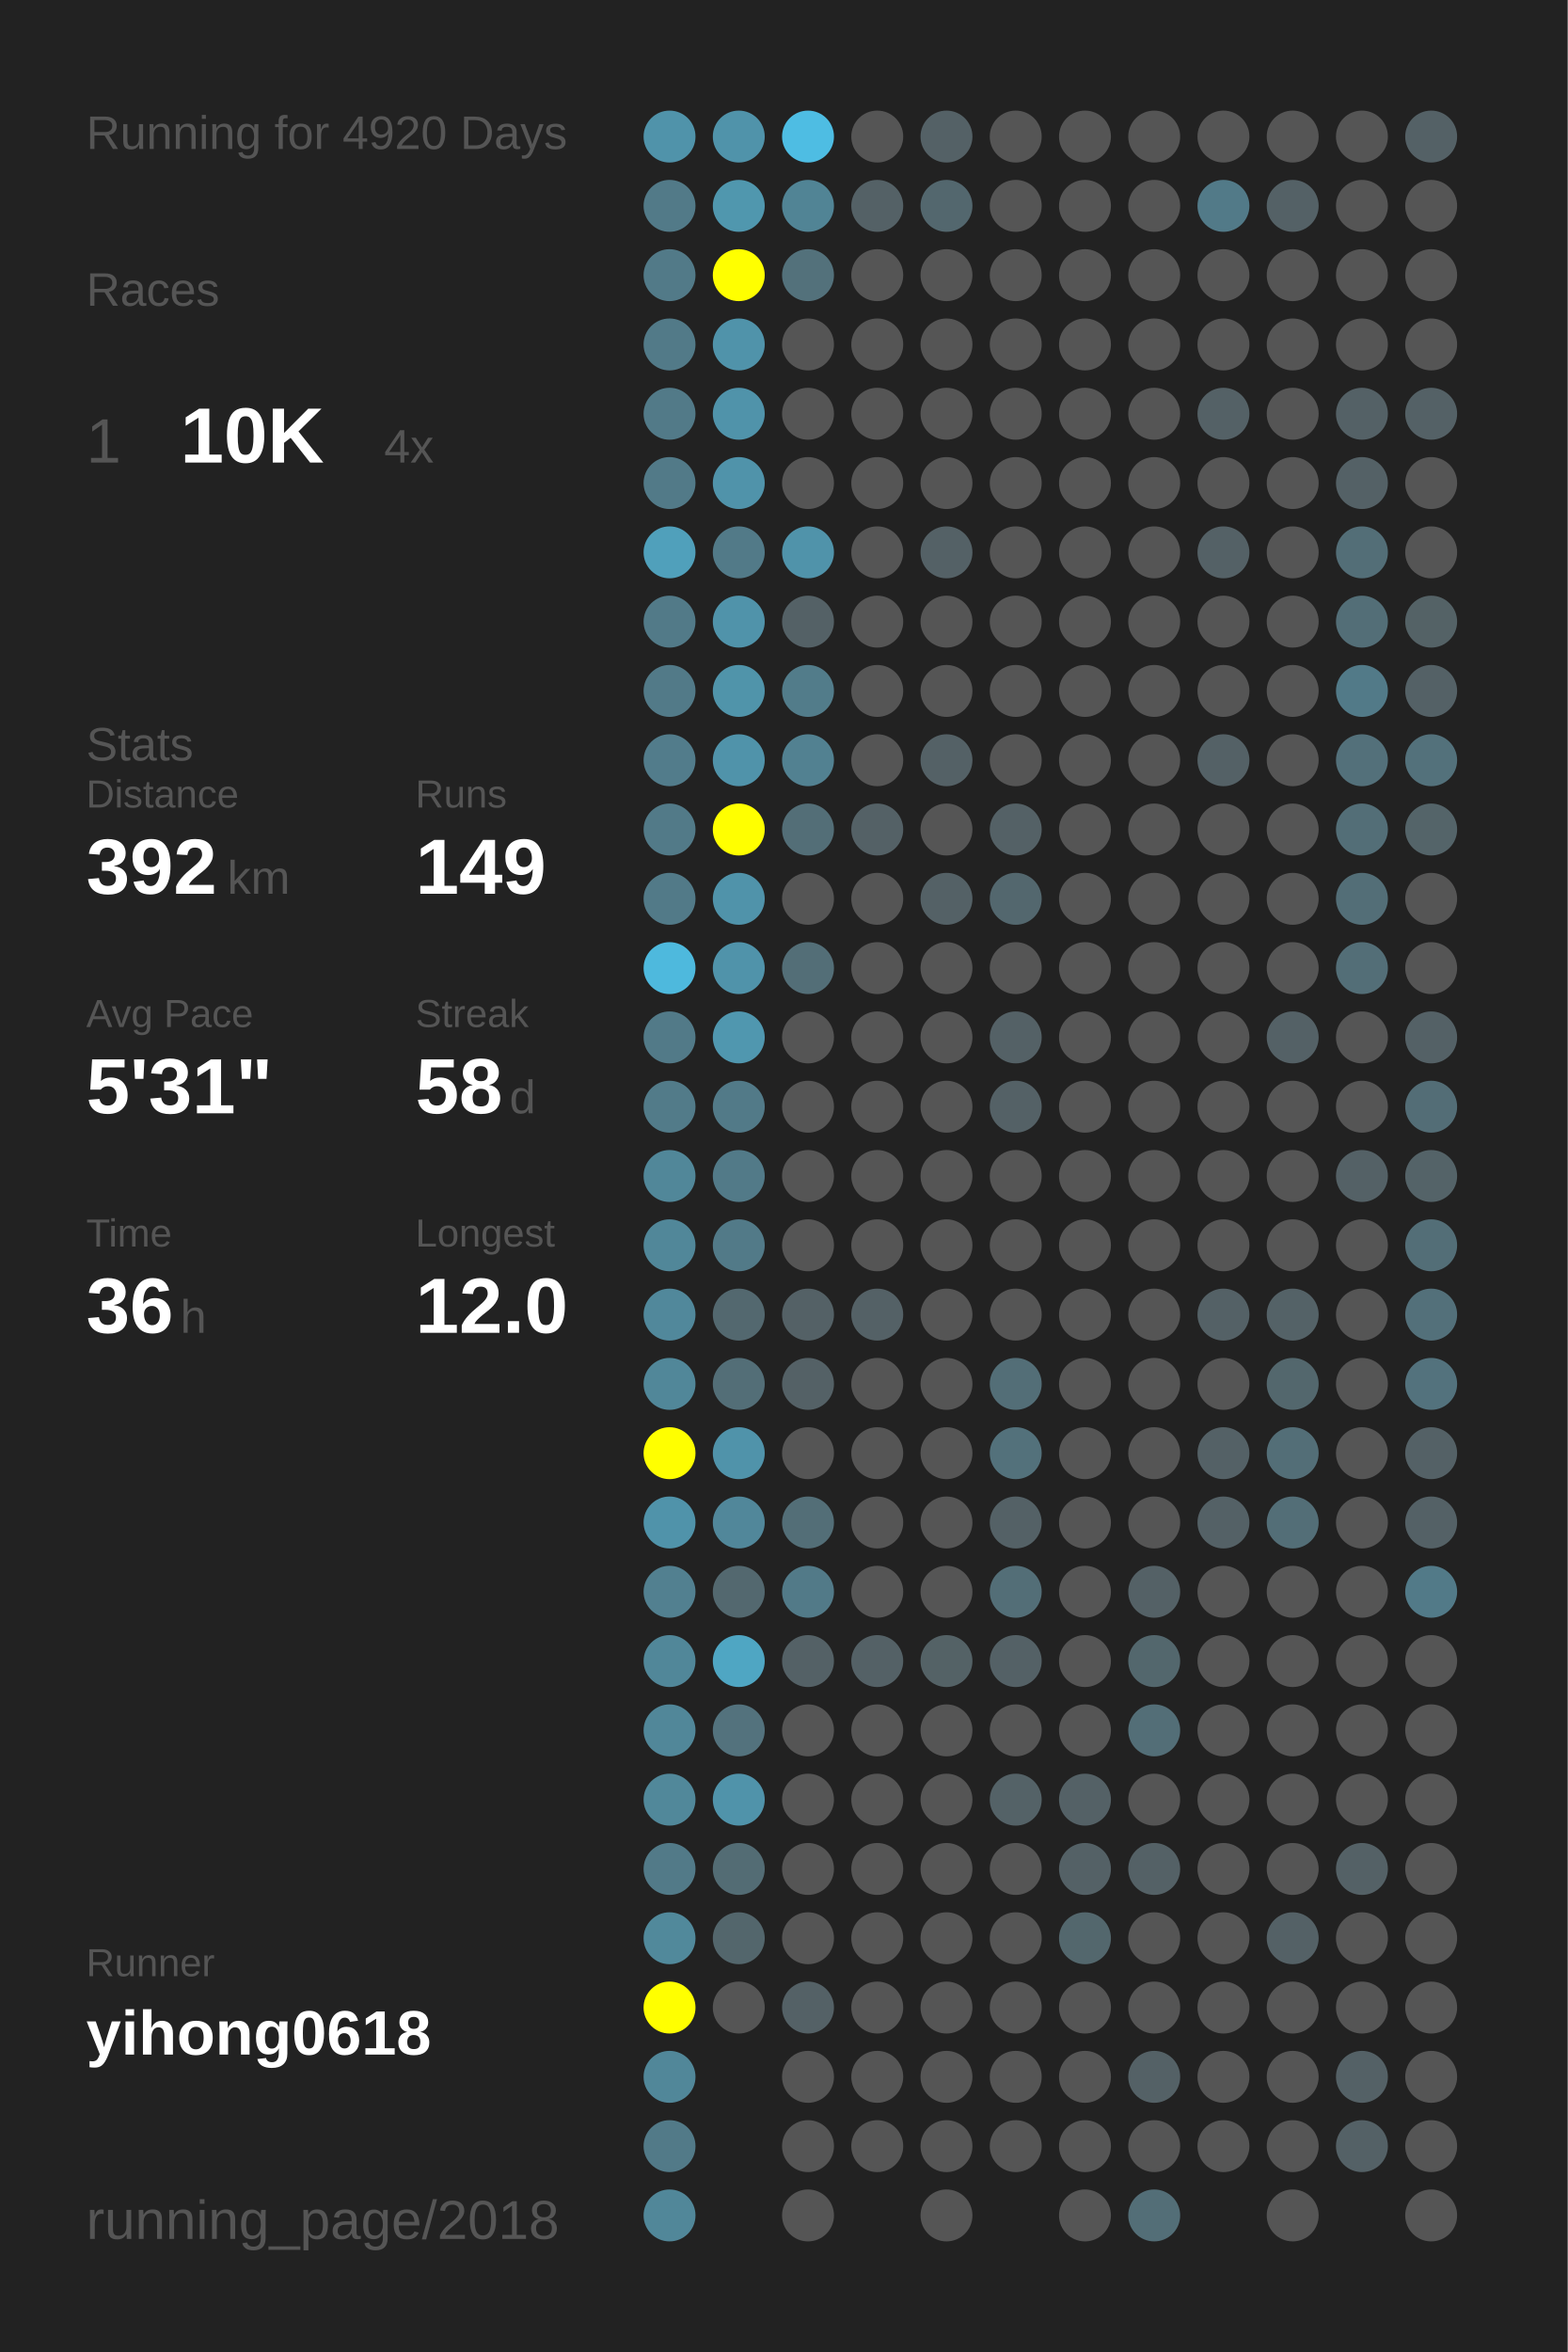
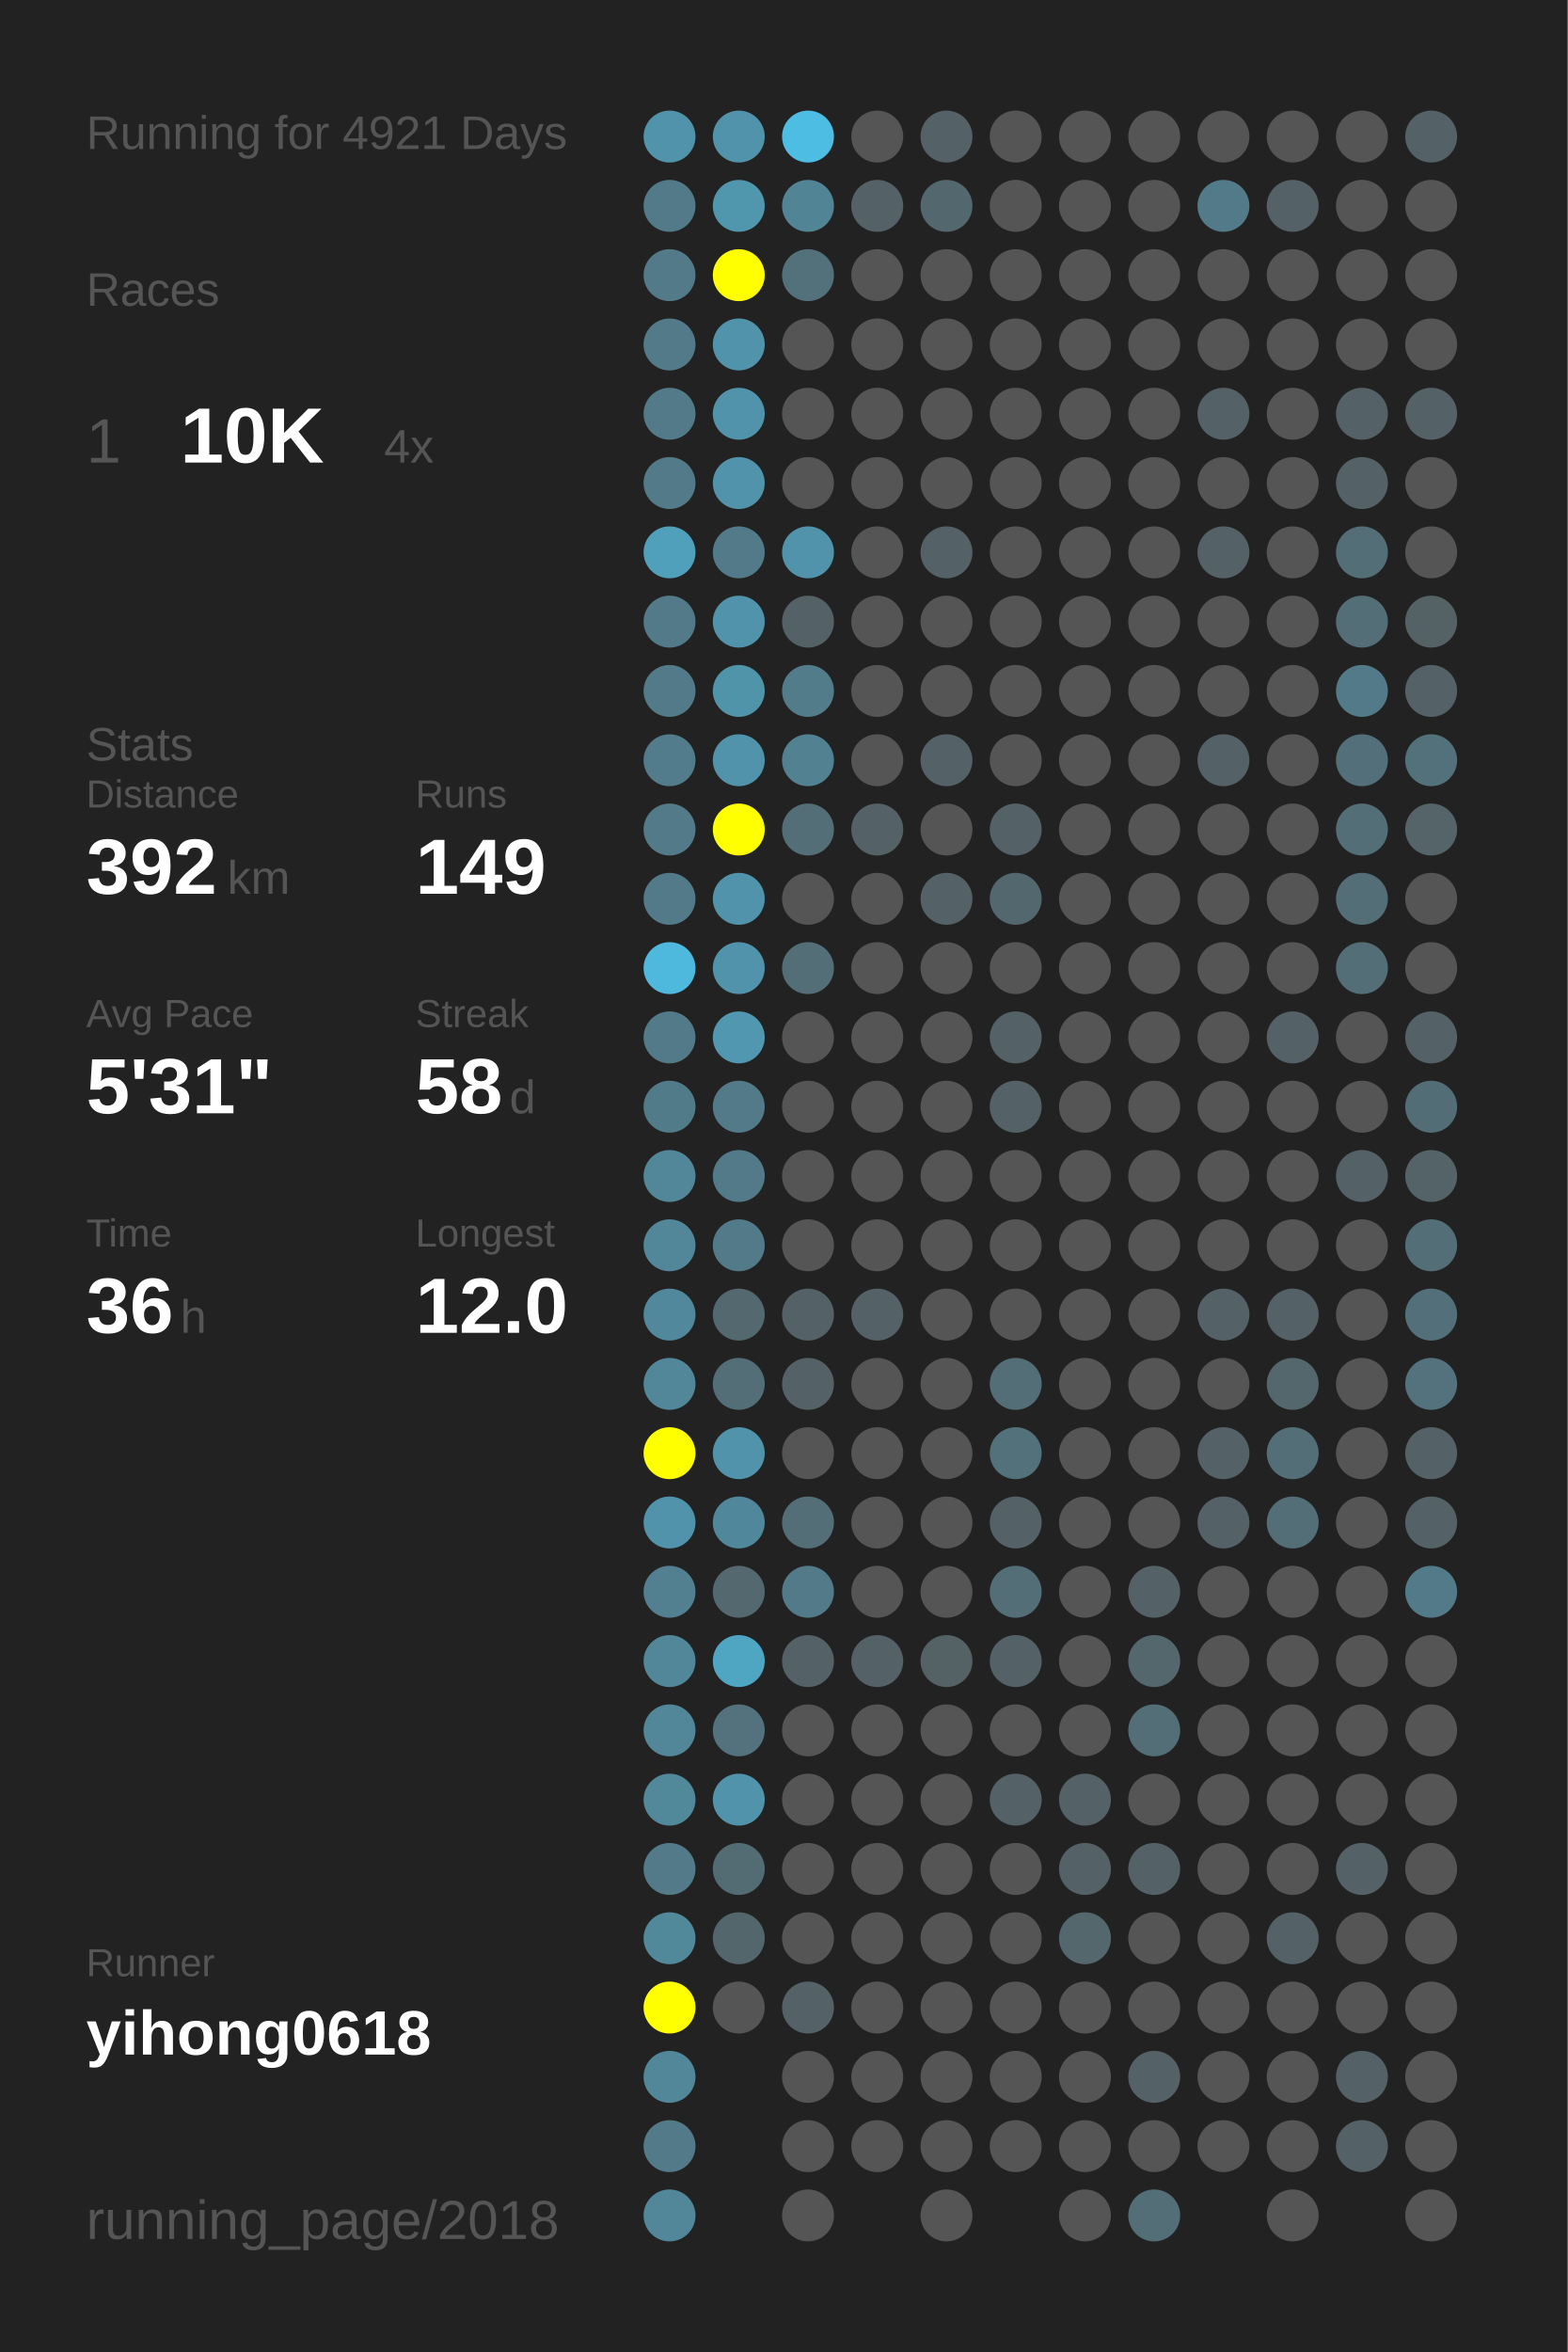
<svg xmlns="http://www.w3.org/2000/svg" baseProfile="full" height="300mm" version="1.1" viewBox="0,0,200,300" width="200mm">
  <defs />
  <rect fill="#222222" height="300" width="200" x="0" y="0" />
-   <text fill="#555555" style="font-size:6px; font-family:Arial;" x="11" y="19">Running for 4920 Days</text>
+   <text fill="#555555" style="font-size:6px; font-family:Arial;" x="11" y="19">Running for 4921 Days</text>
  <text fill="#555555" style="font-size:6px; font-family:Arial;" x="11" y="39">Races</text>
  <text fill="#555555" style="font-size:8px; font-family:Arial;" x="11" y="59">1</text>
  <text fill="#FFFFFF" style="font-size:10px; font-family:Arial; font-weight:bold;" x="23" y="59">10K</text>
  <text fill="#555555" style="font-size:6px; font-family:Arial;" x="49" y="59">4x</text>
  <text fill="#555555" style="font-size:6px; font-family:Arial;" x="11" y="97">Stats</text>
  <text fill="#555555" style="font-size:5px; font-family:Arial;" x="11" y="103">Distance</text>
  <text fill="#FFFFFF" style="font-size:10px; font-family:Arial; font-weight:bold;" x="11" y="114">392</text>
  <text fill="#555555" style="font-size:6px; font-family:Arial;" x="29" y="114">km</text>
  <text fill="#555555" style="font-size:5px; font-family:Arial;" x="53" y="103">Runs</text>
  <text fill="#FFFFFF" style="font-size:10px; font-family:Arial; font-weight:bold;" x="53" y="114">149</text>
  <text fill="#555555" style="font-size:5px; font-family:Arial;" x="11" y="131">Avg Pace</text>
  <text fill="#FFFFFF" style="font-size:10px; font-family:Arial; font-weight:bold;" x="11" y="142">5'31"</text>
  <text fill="#555555" style="font-size:5px; font-family:Arial;" x="53" y="131">Streak</text>
  <text fill="#FFFFFF" style="font-size:10px; font-family:Arial; font-weight:bold;" x="53" y="142">58</text>
  <text fill="#555555" style="font-size:6px; font-family:Arial;" x="65" y="142">d</text>
  <text fill="#555555" style="font-size:5px; font-family:Arial;" x="11" y="159">Time</text>
  <text fill="#FFFFFF" style="font-size:10px; font-family:Arial; font-weight:bold;" x="11" y="170">36</text>
  <text fill="#555555" style="font-size:6px; font-family:Arial;" x="23" y="170">h</text>
  <text fill="#555555" style="font-size:5px; font-family:Arial;" x="53" y="159">Longest</text>
  <text fill="#FFFFFF" style="font-size:10px; font-family:Arial; font-weight:bold;" x="53" y="170">12.0</text>
  <text fill="#555555" style="font-size:5px; font-family:Arial;" x="11" y="252.065">Runner</text>
  <text fill="#FFFFFF" style="font-size:8px; font-family:Arial; font-weight:bold;" x="11" y="262.065">yihong0618</text>
  <text fill="#555555" style="font-size:7px; font-family:Arial;" x="11" y="285.581">running_page/2018</text>
  <circle cx="85.417" cy="17.419" fill="#5093aa" r="3.312" />
  <circle cx="85.417" cy="26.258" fill="#527a88" r="3.312" />
  <circle cx="85.417" cy="35.097" fill="#527a88" r="3.312" />
  <circle cx="85.417" cy="43.935" fill="#527a88" r="3.312" />
  <circle cx="85.417" cy="52.774" fill="#527a88" r="3.312" />
  <circle cx="85.417" cy="61.613" fill="#527a88" r="3.312" />
  <circle cx="85.417" cy="70.452" fill="#50a0bb" r="3.312" />
  <circle cx="85.417" cy="79.29" fill="#527a88" r="3.312" />
  <circle cx="85.417" cy="88.129" fill="#527a88" r="3.312" />
  <circle cx="85.417" cy="96.968" fill="#527c8b" r="3.312" />
  <circle cx="85.417" cy="105.806" fill="#527a88" r="3.312" />
  <circle cx="85.417" cy="114.645" fill="#527a88" r="3.312" />
  <circle cx="85.417" cy="123.484" fill="#4eb9dd" r="3.312" />
  <circle cx="85.417" cy="132.323" fill="#527a88" r="3.312" />
  <circle cx="85.417" cy="141.161" fill="#527b89" r="3.312" />
  <circle cx="85.417" cy="150" fill="#518799" r="3.312" />
  <circle cx="85.417" cy="158.839" fill="#518799" r="3.312" />
  <circle cx="85.417" cy="167.677" fill="#51889b" r="3.312" />
  <circle cx="85.417" cy="176.516" fill="#518799" r="3.312" />
  <circle cx="85.417" cy="185.355" fill="#FFFF00" r="3.312" />
  <circle cx="85.417" cy="194.194" fill="#5093aa" r="3.312" />
  <circle cx="85.417" cy="203.032" fill="#528090" r="3.312" />
  <circle cx="85.417" cy="211.871" fill="#518799" r="3.312" />
  <circle cx="85.417" cy="220.71" fill="#518799" r="3.312" />
  <circle cx="85.417" cy="229.548" fill="#51889a" r="3.312" />
  <circle cx="85.417" cy="238.387" fill="#527a88" r="3.312" />
  <circle cx="85.417" cy="247.226" fill="#51899b" r="3.312" />
  <circle cx="85.417" cy="256.065" fill="#FFFF00" r="3.312" />
  <circle cx="85.417" cy="264.903" fill="#518799" r="3.312" />
  <circle cx="85.417" cy="273.742" fill="#527a88" r="3.312" />
  <circle cx="85.417" cy="282.581" fill="#518799" r="3.312" />
  <circle cx="94.25" cy="17.419" fill="#5093aa" r="3.312" />
  <circle cx="94.25" cy="26.258" fill="#5097ae" r="3.312" />
  <circle cx="94.25" cy="35.097" fill="#FFFF00" r="3.312" />
  <circle cx="94.25" cy="43.935" fill="#5093aa" r="3.312" />
  <circle cx="94.25" cy="52.774" fill="#5093aa" r="3.312" />
  <circle cx="94.25" cy="61.613" fill="#5093aa" r="3.312" />
  <circle cx="94.25" cy="70.452" fill="#527a88" r="3.312" />
  <circle cx="94.25" cy="79.29" fill="#5093aa" r="3.312" />
  <circle cx="94.25" cy="88.129" fill="#5094aa" r="3.312" />
  <circle cx="94.25" cy="96.968" fill="#5093aa" r="3.312" />
  <circle cx="94.25" cy="105.806" fill="#FFFF00" r="3.312" />
  <circle cx="94.25" cy="114.645" fill="#5093aa" r="3.312" />
  <circle cx="94.25" cy="123.484" fill="#5093aa" r="3.312" />
  <circle cx="94.25" cy="132.323" fill="#5097af" r="3.312" />
  <circle cx="94.25" cy="141.161" fill="#527a88" r="3.312" />
  <circle cx="94.25" cy="150" fill="#527a88" r="3.312" />
  <circle cx="94.25" cy="158.839" fill="#527a88" r="3.312" />
  <circle cx="94.25" cy="167.677" fill="#53686f" r="3.312" />
  <circle cx="94.25" cy="176.516" fill="#536e77" r="3.312" />
  <circle cx="94.25" cy="185.355" fill="#5093aa" r="3.312" />
  <circle cx="94.25" cy="194.194" fill="#51879a" r="3.312" />
  <circle cx="94.25" cy="203.032" fill="#53686f" r="3.312" />
  <circle cx="94.25" cy="211.871" fill="#4fa6c3" r="3.312" />
  <circle cx="94.25" cy="220.71" fill="#53727d" r="3.312" />
  <circle cx="94.25" cy="229.548" fill="#5093aa" r="3.312" />
  <circle cx="94.25" cy="238.387" fill="#536c74" r="3.312" />
  <circle cx="94.25" cy="247.226" fill="#53666c" r="3.312" />
  <circle cx="94.25" cy="256.065" fill="#555555" r="3.312" />
  <circle cx="103.083" cy="17.419" fill="#4ebde3" r="3.312" />
  <circle cx="103.083" cy="26.258" fill="#518495" r="3.312" />
  <circle cx="103.083" cy="35.097" fill="#53717b" r="3.312" />
  <circle cx="103.083" cy="43.935" fill="#555555" r="3.312" />
  <circle cx="103.083" cy="52.774" fill="#555555" r="3.312" />
  <circle cx="103.083" cy="61.613" fill="#555555" r="3.312" />
  <circle cx="103.083" cy="70.452" fill="#5093aa" r="3.312" />
  <circle cx="103.083" cy="79.29" fill="#546166" r="3.312" />
  <circle cx="103.083" cy="88.129" fill="#527c8a" r="3.312" />
  <circle cx="103.083" cy="96.968" fill="#528191" r="3.312" />
  <circle cx="103.083" cy="105.806" fill="#536e77" r="3.312" />
  <circle cx="103.083" cy="114.645" fill="#555555" r="3.312" />
  <circle cx="103.083" cy="123.484" fill="#536e77" r="3.312" />
  <circle cx="103.083" cy="132.323" fill="#555555" r="3.312" />
  <circle cx="103.083" cy="141.161" fill="#555555" r="3.312" />
  <circle cx="103.083" cy="150" fill="#555555" r="3.312" />
  <circle cx="103.083" cy="158.839" fill="#555555" r="3.312" />
  <circle cx="103.083" cy="167.677" fill="#546166" r="3.312" />
  <circle cx="103.083" cy="176.516" fill="#546166" r="3.312" />
  <circle cx="103.083" cy="185.355" fill="#555555" r="3.312" />
  <circle cx="103.083" cy="194.194" fill="#536e77" r="3.312" />
  <circle cx="103.083" cy="203.032" fill="#527a88" r="3.312" />
  <circle cx="103.083" cy="211.871" fill="#546166" r="3.312" />
  <circle cx="103.083" cy="220.71" fill="#555555" r="3.312" />
  <circle cx="103.083" cy="229.548" fill="#555555" r="3.312" />
  <circle cx="103.083" cy="238.387" fill="#555555" r="3.312" />
  <circle cx="103.083" cy="247.226" fill="#555555" r="3.312" />
  <circle cx="103.083" cy="256.065" fill="#546166" r="3.312" />
  <circle cx="103.083" cy="264.903" fill="#555555" r="3.312" />
  <circle cx="103.083" cy="273.742" fill="#555555" r="3.312" />
  <circle cx="103.083" cy="282.581" fill="#555555" r="3.312" />
  <circle cx="111.917" cy="17.419" fill="#555555" r="3.312" />
  <circle cx="111.917" cy="26.258" fill="#546166" r="3.312" />
  <circle cx="111.917" cy="35.097" fill="#555555" r="3.312" />
  <circle cx="111.917" cy="43.935" fill="#555555" r="3.312" />
  <circle cx="111.917" cy="52.774" fill="#555555" r="3.312" />
  <circle cx="111.917" cy="61.613" fill="#555555" r="3.312" />
  <circle cx="111.917" cy="70.452" fill="#555555" r="3.312" />
  <circle cx="111.917" cy="79.29" fill="#555555" r="3.312" />
  <circle cx="111.917" cy="88.129" fill="#555555" r="3.312" />
  <circle cx="111.917" cy="96.968" fill="#555555" r="3.312" />
  <circle cx="111.917" cy="105.806" fill="#546166" r="3.312" />
  <circle cx="111.917" cy="114.645" fill="#555555" r="3.312" />
  <circle cx="111.917" cy="123.484" fill="#555555" r="3.312" />
  <circle cx="111.917" cy="132.323" fill="#555555" r="3.312" />
  <circle cx="111.917" cy="141.161" fill="#555555" r="3.312" />
  <circle cx="111.917" cy="150" fill="#555555" r="3.312" />
  <circle cx="111.917" cy="158.839" fill="#555555" r="3.312" />
  <circle cx="111.917" cy="167.677" fill="#546166" r="3.312" />
  <circle cx="111.917" cy="176.516" fill="#555555" r="3.312" />
  <circle cx="111.917" cy="185.355" fill="#555555" r="3.312" />
  <circle cx="111.917" cy="194.194" fill="#555555" r="3.312" />
  <circle cx="111.917" cy="203.032" fill="#555555" r="3.312" />
  <circle cx="111.917" cy="211.871" fill="#546166" r="3.312" />
  <circle cx="111.917" cy="220.71" fill="#555555" r="3.312" />
  <circle cx="111.917" cy="229.548" fill="#555555" r="3.312" />
  <circle cx="111.917" cy="238.387" fill="#555555" r="3.312" />
  <circle cx="111.917" cy="247.226" fill="#555555" r="3.312" />
  <circle cx="111.917" cy="256.065" fill="#555555" r="3.312" />
  <circle cx="111.917" cy="264.903" fill="#555555" r="3.312" />
  <circle cx="111.917" cy="273.742" fill="#555555" r="3.312" />
  <circle cx="120.75" cy="17.419" fill="#546166" r="3.312" />
  <circle cx="120.75" cy="26.258" fill="#53676e" r="3.312" />
  <circle cx="120.75" cy="35.097" fill="#555555" r="3.312" />
  <circle cx="120.75" cy="43.935" fill="#555555" r="3.312" />
  <circle cx="120.75" cy="52.774" fill="#555555" r="3.312" />
  <circle cx="120.75" cy="61.613" fill="#555555" r="3.312" />
  <circle cx="120.75" cy="70.452" fill="#546166" r="3.312" />
  <circle cx="120.75" cy="79.29" fill="#555555" r="3.312" />
  <circle cx="120.75" cy="88.129" fill="#555555" r="3.312" />
  <circle cx="120.75" cy="96.968" fill="#546166" r="3.312" />
  <circle cx="120.75" cy="105.806" fill="#555555" r="3.312" />
  <circle cx="120.75" cy="114.645" fill="#546166" r="3.312" />
  <circle cx="120.75" cy="123.484" fill="#555555" r="3.312" />
  <circle cx="120.75" cy="132.323" fill="#555555" r="3.312" />
  <circle cx="120.75" cy="141.161" fill="#555555" r="3.312" />
  <circle cx="120.75" cy="150" fill="#555555" r="3.312" />
  <circle cx="120.75" cy="158.839" fill="#555555" r="3.312" />
  <circle cx="120.75" cy="167.677" fill="#555555" r="3.312" />
  <circle cx="120.75" cy="176.516" fill="#555555" r="3.312" />
  <circle cx="120.75" cy="185.355" fill="#555555" r="3.312" />
  <circle cx="120.75" cy="194.194" fill="#555555" r="3.312" />
  <circle cx="120.75" cy="203.032" fill="#555555" r="3.312" />
  <circle cx="120.75" cy="211.871" fill="#546266" r="3.312" />
  <circle cx="120.75" cy="220.71" fill="#555555" r="3.312" />
  <circle cx="120.75" cy="229.548" fill="#555555" r="3.312" />
  <circle cx="120.75" cy="238.387" fill="#555555" r="3.312" />
  <circle cx="120.75" cy="247.226" fill="#555555" r="3.312" />
  <circle cx="120.75" cy="256.065" fill="#555555" r="3.312" />
  <circle cx="120.75" cy="264.903" fill="#555555" r="3.312" />
  <circle cx="120.75" cy="273.742" fill="#555555" r="3.312" />
  <circle cx="120.75" cy="282.581" fill="#555555" r="3.312" />
  <circle cx="129.583" cy="17.419" fill="#555555" r="3.312" />
  <circle cx="129.583" cy="26.258" fill="#555555" r="3.312" />
  <circle cx="129.583" cy="35.097" fill="#555555" r="3.312" />
  <circle cx="129.583" cy="43.935" fill="#555555" r="3.312" />
  <circle cx="129.583" cy="52.774" fill="#555555" r="3.312" />
  <circle cx="129.583" cy="61.613" fill="#555555" r="3.312" />
  <circle cx="129.583" cy="70.452" fill="#555555" r="3.312" />
  <circle cx="129.583" cy="79.29" fill="#555555" r="3.312" />
  <circle cx="129.583" cy="88.129" fill="#555555" r="3.312" />
  <circle cx="129.583" cy="96.968" fill="#555555" r="3.312" />
  <circle cx="129.583" cy="105.806" fill="#546166" r="3.312" />
  <circle cx="129.583" cy="114.645" fill="#53676e" r="3.312" />
  <circle cx="129.583" cy="123.484" fill="#555555" r="3.312" />
  <circle cx="129.583" cy="132.323" fill="#546166" r="3.312" />
  <circle cx="129.583" cy="141.161" fill="#546166" r="3.312" />
  <circle cx="129.583" cy="150" fill="#555555" r="3.312" />
  <circle cx="129.583" cy="158.839" fill="#555555" r="3.312" />
  <circle cx="129.583" cy="167.677" fill="#555555" r="3.312" />
  <circle cx="129.583" cy="176.516" fill="#536e77" r="3.312" />
  <circle cx="129.583" cy="185.355" fill="#53717b" r="3.312" />
  <circle cx="129.583" cy="194.194" fill="#546166" r="3.312" />
  <circle cx="129.583" cy="203.032" fill="#536e77" r="3.312" />
  <circle cx="129.583" cy="211.871" fill="#546166" r="3.312" />
  <circle cx="129.583" cy="220.71" fill="#555555" r="3.312" />
  <circle cx="129.583" cy="229.548" fill="#546267" r="3.312" />
  <circle cx="129.583" cy="238.387" fill="#555555" r="3.312" />
  <circle cx="129.583" cy="247.226" fill="#555555" r="3.312" />
  <circle cx="129.583" cy="256.065" fill="#555555" r="3.312" />
  <circle cx="129.583" cy="264.903" fill="#555555" r="3.312" />
  <circle cx="129.583" cy="273.742" fill="#555555" r="3.312" />
  <circle cx="138.417" cy="17.419" fill="#555555" r="3.312" />
  <circle cx="138.417" cy="26.258" fill="#555555" r="3.312" />
  <circle cx="138.417" cy="35.097" fill="#555555" r="3.312" />
  <circle cx="138.417" cy="43.935" fill="#555555" r="3.312" />
  <circle cx="138.417" cy="52.774" fill="#555555" r="3.312" />
  <circle cx="138.417" cy="61.613" fill="#555555" r="3.312" />
  <circle cx="138.417" cy="70.452" fill="#555555" r="3.312" />
  <circle cx="138.417" cy="79.29" fill="#555555" r="3.312" />
  <circle cx="138.417" cy="88.129" fill="#555555" r="3.312" />
  <circle cx="138.417" cy="96.968" fill="#555555" r="3.312" />
  <circle cx="138.417" cy="105.806" fill="#555555" r="3.312" />
  <circle cx="138.417" cy="114.645" fill="#555555" r="3.312" />
  <circle cx="138.417" cy="123.484" fill="#555555" r="3.312" />
  <circle cx="138.417" cy="132.323" fill="#555555" r="3.312" />
  <circle cx="138.417" cy="141.161" fill="#555555" r="3.312" />
  <circle cx="138.417" cy="150" fill="#555555" r="3.312" />
  <circle cx="138.417" cy="158.839" fill="#555555" r="3.312" />
  <circle cx="138.417" cy="167.677" fill="#555555" r="3.312" />
  <circle cx="138.417" cy="176.516" fill="#555555" r="3.312" />
  <circle cx="138.417" cy="185.355" fill="#555555" r="3.312" />
  <circle cx="138.417" cy="194.194" fill="#555555" r="3.312" />
  <circle cx="138.417" cy="203.032" fill="#555555" r="3.312" />
  <circle cx="138.417" cy="211.871" fill="#555555" r="3.312" />
  <circle cx="138.417" cy="220.71" fill="#555555" r="3.312" />
  <circle cx="138.417" cy="229.548" fill="#546166" r="3.312" />
  <circle cx="138.417" cy="238.387" fill="#546166" r="3.312" />
  <circle cx="138.417" cy="247.226" fill="#53676d" r="3.312" />
  <circle cx="138.417" cy="256.065" fill="#555555" r="3.312" />
  <circle cx="138.417" cy="264.903" fill="#555555" r="3.312" />
  <circle cx="138.417" cy="273.742" fill="#555555" r="3.312" />
  <circle cx="138.417" cy="282.581" fill="#555555" r="3.312" />
  <circle cx="147.25" cy="17.419" fill="#555555" r="3.312" />
  <circle cx="147.25" cy="26.258" fill="#555555" r="3.312" />
  <circle cx="147.25" cy="35.097" fill="#555555" r="3.312" />
  <circle cx="147.25" cy="43.935" fill="#555555" r="3.312" />
  <circle cx="147.25" cy="52.774" fill="#555555" r="3.312" />
  <circle cx="147.25" cy="61.613" fill="#555555" r="3.312" />
  <circle cx="147.25" cy="70.452" fill="#555555" r="3.312" />
  <circle cx="147.25" cy="79.29" fill="#555555" r="3.312" />
  <circle cx="147.25" cy="88.129" fill="#555555" r="3.312" />
  <circle cx="147.25" cy="96.968" fill="#555555" r="3.312" />
  <circle cx="147.25" cy="105.806" fill="#555555" r="3.312" />
  <circle cx="147.25" cy="114.645" fill="#555555" r="3.312" />
  <circle cx="147.25" cy="123.484" fill="#555555" r="3.312" />
  <circle cx="147.25" cy="132.323" fill="#555555" r="3.312" />
  <circle cx="147.25" cy="141.161" fill="#555555" r="3.312" />
  <circle cx="147.25" cy="150" fill="#555555" r="3.312" />
  <circle cx="147.25" cy="158.839" fill="#555555" r="3.312" />
  <circle cx="147.25" cy="167.677" fill="#555555" r="3.312" />
  <circle cx="147.25" cy="176.516" fill="#555555" r="3.312" />
  <circle cx="147.25" cy="185.355" fill="#555555" r="3.312" />
  <circle cx="147.25" cy="194.194" fill="#555555" r="3.312" />
  <circle cx="147.25" cy="203.032" fill="#546166" r="3.312" />
  <circle cx="147.25" cy="211.871" fill="#53676d" r="3.312" />
  <circle cx="147.25" cy="220.71" fill="#536e77" r="3.312" />
  <circle cx="147.25" cy="229.548" fill="#555555" r="3.312" />
  <circle cx="147.25" cy="238.387" fill="#546166" r="3.312" />
  <circle cx="147.25" cy="247.226" fill="#555555" r="3.312" />
  <circle cx="147.25" cy="256.065" fill="#555555" r="3.312" />
  <circle cx="147.25" cy="264.903" fill="#546166" r="3.312" />
  <circle cx="147.25" cy="273.742" fill="#555555" r="3.312" />
  <circle cx="147.25" cy="282.581" fill="#536e77" r="3.312" />
  <circle cx="156.083" cy="17.419" fill="#555555" r="3.312" />
  <circle cx="156.083" cy="26.258" fill="#527a88" r="3.312" />
  <circle cx="156.083" cy="35.097" fill="#555555" r="3.312" />
  <circle cx="156.083" cy="43.935" fill="#555555" r="3.312" />
  <circle cx="156.083" cy="52.774" fill="#546166" r="3.312" />
  <circle cx="156.083" cy="61.613" fill="#555555" r="3.312" />
  <circle cx="156.083" cy="70.452" fill="#546166" r="3.312" />
  <circle cx="156.083" cy="79.29" fill="#555555" r="3.312" />
  <circle cx="156.083" cy="88.129" fill="#555555" r="3.312" />
  <circle cx="156.083" cy="96.968" fill="#546166" r="3.312" />
  <circle cx="156.083" cy="105.806" fill="#555555" r="3.312" />
  <circle cx="156.083" cy="114.645" fill="#555555" r="3.312" />
  <circle cx="156.083" cy="123.484" fill="#555555" r="3.312" />
  <circle cx="156.083" cy="132.323" fill="#555555" r="3.312" />
  <circle cx="156.083" cy="141.161" fill="#555555" r="3.312" />
  <circle cx="156.083" cy="150" fill="#555555" r="3.312" />
  <circle cx="156.083" cy="158.839" fill="#555555" r="3.312" />
  <circle cx="156.083" cy="167.677" fill="#546166" r="3.312" />
  <circle cx="156.083" cy="176.516" fill="#555555" r="3.312" />
  <circle cx="156.083" cy="185.355" fill="#546166" r="3.312" />
  <circle cx="156.083" cy="194.194" fill="#546166" r="3.312" />
  <circle cx="156.083" cy="203.032" fill="#555555" r="3.312" />
  <circle cx="156.083" cy="211.871" fill="#555555" r="3.312" />
  <circle cx="156.083" cy="220.71" fill="#555555" r="3.312" />
  <circle cx="156.083" cy="229.548" fill="#555555" r="3.312" />
  <circle cx="156.083" cy="238.387" fill="#555555" r="3.312" />
  <circle cx="156.083" cy="247.226" fill="#555555" r="3.312" />
  <circle cx="156.083" cy="256.065" fill="#555555" r="3.312" />
  <circle cx="156.083" cy="264.903" fill="#555555" r="3.312" />
  <circle cx="156.083" cy="273.742" fill="#555555" r="3.312" />
  <circle cx="164.917" cy="17.419" fill="#555555" r="3.312" />
  <circle cx="164.917" cy="26.258" fill="#546166" r="3.312" />
  <circle cx="164.917" cy="35.097" fill="#555555" r="3.312" />
  <circle cx="164.917" cy="43.935" fill="#555555" r="3.312" />
  <circle cx="164.917" cy="52.774" fill="#555555" r="3.312" />
  <circle cx="164.917" cy="61.613" fill="#555555" r="3.312" />
  <circle cx="164.917" cy="70.452" fill="#555555" r="3.312" />
  <circle cx="164.917" cy="79.29" fill="#555555" r="3.312" />
  <circle cx="164.917" cy="88.129" fill="#555555" r="3.312" />
  <circle cx="164.917" cy="96.968" fill="#555555" r="3.312" />
  <circle cx="164.917" cy="105.806" fill="#555555" r="3.312" />
  <circle cx="164.917" cy="114.645" fill="#555555" r="3.312" />
  <circle cx="164.917" cy="123.484" fill="#555555" r="3.312" />
  <circle cx="164.917" cy="132.323" fill="#546166" r="3.312" />
  <circle cx="164.917" cy="141.161" fill="#555555" r="3.312" />
  <circle cx="164.917" cy="150" fill="#555555" r="3.312" />
  <circle cx="164.917" cy="158.839" fill="#555555" r="3.312" />
  <circle cx="164.917" cy="167.677" fill="#546267" r="3.312" />
  <circle cx="164.917" cy="176.516" fill="#53676d" r="3.312" />
  <circle cx="164.917" cy="185.355" fill="#536e77" r="3.312" />
  <circle cx="164.917" cy="194.194" fill="#536e77" r="3.312" />
  <circle cx="164.917" cy="203.032" fill="#555555" r="3.312" />
  <circle cx="164.917" cy="211.871" fill="#555555" r="3.312" />
  <circle cx="164.917" cy="220.71" fill="#555555" r="3.312" />
  <circle cx="164.917" cy="229.548" fill="#555555" r="3.312" />
  <circle cx="164.917" cy="238.387" fill="#555555" r="3.312" />
  <circle cx="164.917" cy="247.226" fill="#546166" r="3.312" />
  <circle cx="164.917" cy="256.065" fill="#555555" r="3.312" />
  <circle cx="164.917" cy="264.903" fill="#555555" r="3.312" />
  <circle cx="164.917" cy="273.742" fill="#555555" r="3.312" />
  <circle cx="164.917" cy="282.581" fill="#555555" r="3.312" />
  <circle cx="173.75" cy="17.419" fill="#555555" r="3.312" />
  <circle cx="173.75" cy="26.258" fill="#555555" r="3.312" />
  <circle cx="173.75" cy="35.097" fill="#555555" r="3.312" />
  <circle cx="173.75" cy="43.935" fill="#555555" r="3.312" />
  <circle cx="173.75" cy="52.774" fill="#546166" r="3.312" />
  <circle cx="173.75" cy="61.613" fill="#546166" r="3.312" />
  <circle cx="173.75" cy="70.452" fill="#536e77" r="3.312" />
  <circle cx="173.75" cy="79.29" fill="#536e77" r="3.312" />
  <circle cx="173.75" cy="88.129" fill="#527a88" r="3.312" />
  <circle cx="173.75" cy="96.968" fill="#53707a" r="3.312" />
  <circle cx="173.75" cy="105.806" fill="#536e77" r="3.312" />
  <circle cx="173.75" cy="114.645" fill="#536e77" r="3.312" />
  <circle cx="173.75" cy="123.484" fill="#536e77" r="3.312" />
  <circle cx="173.75" cy="132.323" fill="#555555" r="3.312" />
  <circle cx="173.75" cy="141.161" fill="#555555" r="3.312" />
  <circle cx="173.75" cy="150" fill="#546166" r="3.312" />
  <circle cx="173.75" cy="158.839" fill="#555555" r="3.312" />
  <circle cx="173.75" cy="167.677" fill="#555555" r="3.312" />
  <circle cx="173.75" cy="176.516" fill="#555555" r="3.312" />
  <circle cx="173.75" cy="185.355" fill="#555555" r="3.312" />
  <circle cx="173.75" cy="194.194" fill="#555555" r="3.312" />
  <circle cx="173.75" cy="203.032" fill="#555555" r="3.312" />
  <circle cx="173.75" cy="211.871" fill="#555555" r="3.312" />
  <circle cx="173.75" cy="220.71" fill="#555555" r="3.312" />
  <circle cx="173.75" cy="229.548" fill="#555555" r="3.312" />
  <circle cx="173.75" cy="238.387" fill="#546166" r="3.312" />
  <circle cx="173.75" cy="247.226" fill="#555555" r="3.312" />
  <circle cx="173.75" cy="256.065" fill="#555555" r="3.312" />
  <circle cx="173.75" cy="264.903" fill="#546166" r="3.312" />
  <circle cx="173.75" cy="273.742" fill="#546166" r="3.312" />
  <circle cx="182.583" cy="17.419" fill="#546166" r="3.312" />
  <circle cx="182.583" cy="26.258" fill="#555555" r="3.312" />
  <circle cx="182.583" cy="35.097" fill="#555555" r="3.312" />
  <circle cx="182.583" cy="43.935" fill="#555555" r="3.312" />
  <circle cx="182.583" cy="52.774" fill="#546166" r="3.312" />
  <circle cx="182.583" cy="61.613" fill="#555555" r="3.312" />
  <circle cx="182.583" cy="70.452" fill="#555555" r="3.312" />
  <circle cx="182.583" cy="79.29" fill="#546266" r="3.312" />
  <circle cx="182.583" cy="88.129" fill="#546166" r="3.312" />
  <circle cx="182.583" cy="96.968" fill="#53717b" r="3.312" />
  <circle cx="182.583" cy="105.806" fill="#546469" r="3.312" />
  <circle cx="182.583" cy="114.645" fill="#555555" r="3.312" />
  <circle cx="182.583" cy="123.484" fill="#555555" r="3.312" />
  <circle cx="182.583" cy="132.323" fill="#546166" r="3.312" />
  <circle cx="182.583" cy="141.161" fill="#536d76" r="3.312" />
  <circle cx="182.583" cy="150" fill="#546368" r="3.312" />
  <circle cx="182.583" cy="158.839" fill="#536e77" r="3.312" />
  <circle cx="182.583" cy="167.677" fill="#53707a" r="3.312" />
  <circle cx="182.583" cy="176.516" fill="#53727d" r="3.312" />
  <circle cx="182.583" cy="185.355" fill="#546166" r="3.312" />
  <circle cx="182.583" cy="194.194" fill="#546166" r="3.312" />
  <circle cx="182.583" cy="203.032" fill="#527a88" r="3.312" />
  <circle cx="182.583" cy="211.871" fill="#555555" r="3.312" />
  <circle cx="182.583" cy="220.71" fill="#555555" r="3.312" />
  <circle cx="182.583" cy="229.548" fill="#555555" r="3.312" />
  <circle cx="182.583" cy="238.387" fill="#555555" r="3.312" />
  <circle cx="182.583" cy="247.226" fill="#555555" r="3.312" />
  <circle cx="182.583" cy="256.065" fill="#555555" r="3.312" />
  <circle cx="182.583" cy="264.903" fill="#555555" r="3.312" />
  <circle cx="182.583" cy="273.742" fill="#555555" r="3.312" />
  <circle cx="182.583" cy="282.581" fill="#555555" r="3.312" />
</svg>
